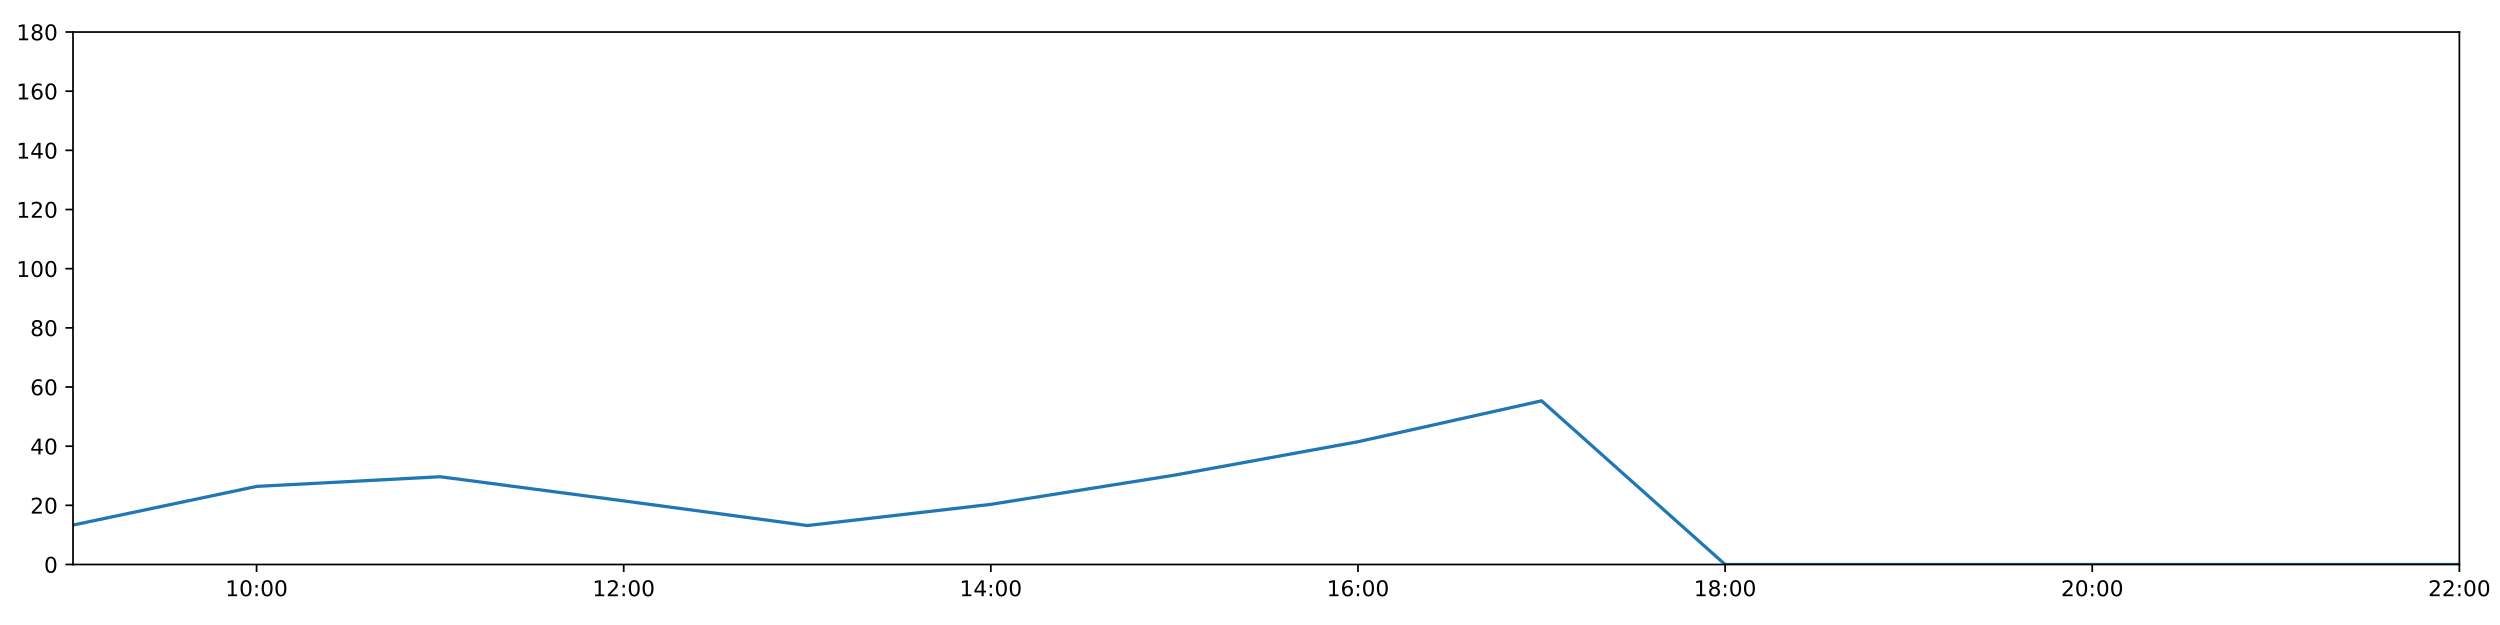
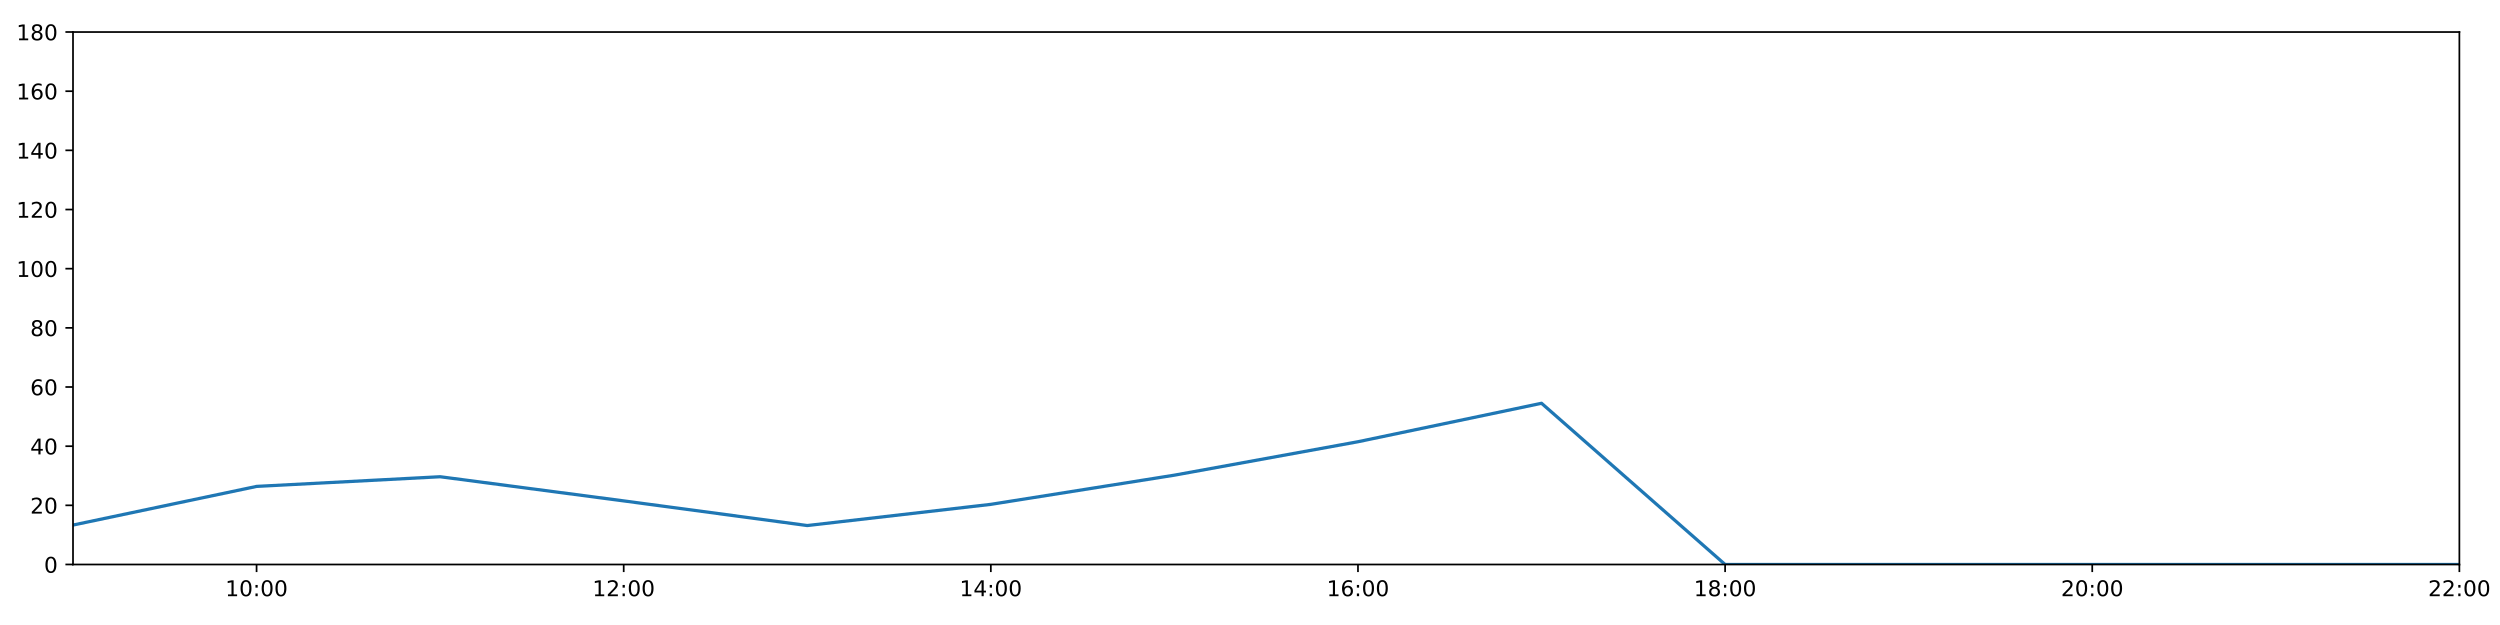
<svg xmlns="http://www.w3.org/2000/svg" xmlns:xlink="http://www.w3.org/1999/xlink" height="288pt" version="1.1" viewBox="0 0 1152 288" width="1152pt">
  <defs>
    <style type="text/css">
*{stroke-linecap:butt;stroke-linejoin:round;}
  </style>
  </defs>
  <g id="figure_1">
    <g id="patch_1">
      <path d="M 0 288  L 1152 288  L 1152 0  L 0 0  z " style="fill:#ffffff;" />
    </g>
    <g id="axes_1">
      <g id="patch_2">
        <path d="M 33.64 260.12  L 1133.28 260.12  L 1133.28 14.76  L 33.64 14.76  z " style="fill:#ffffff;" />
      </g>
      <g id="matplotlib.axis_1">
        <g id="xtick_1">
          <g id="line2d_1">
            <defs>
-               <path d="M 0 0  L 0 3.5  " id="m351f2dfe7b" style="stroke:#000000;stroke-width:0.8;" />
-             </defs>
-             <g>
-               <use style="stroke:#000000;stroke-width:0.8;" x="118.228" xlink:href="#m351f2dfe7b" y="260.12" />
+               <path d="M 0 0  L 0 3.5  " id="m6c69f8d838" style="stroke:#000000;stroke-width:0.8;" />
+             </defs>
+             <g>
+               <use style="stroke:#000000;stroke-width:0.8;" x="118.228" xlink:href="#m6c69f8d838" y="260.12" />
            </g>
          </g>
          <g id="text_1">
            <defs>
              <path d="M 12.406 8.297  L 28.516 8.297  L 28.516 63.922  L 10.984 60.406  L 10.984 69.391  L 28.422 72.906  L 38.281 72.906  L 38.281 8.297  L 54.391 8.297  L 54.391 0  L 12.406 0  z " id="DejaVuSans-49" />
              <path d="M 31.781 66.406  Q 24.172 66.406 20.328 58.906  Q 16.5 51.422 16.5 36.375  Q 16.5 21.391 20.328 13.891  Q 24.172 6.391 31.781 6.391  Q 39.453 6.391 43.281 13.891  Q 47.125 21.391 47.125 36.375  Q 47.125 51.422 43.281 58.906  Q 39.453 66.406 31.781 66.406  z M 31.781 74.219  Q 44.047 74.219 50.516 64.516  Q 56.984 54.828 56.984 36.375  Q 56.984 17.969 50.516 8.266  Q 44.047 -1.422 31.781 -1.422  Q 19.531 -1.422 13.062 8.266  Q 6.594 17.969 6.594 36.375  Q 6.594 54.828 13.062 64.516  Q 19.531 74.219 31.781 74.219  z " id="DejaVuSans-48" />
              <path d="M 11.719 12.406  L 22.016 12.406  L 22.016 0  L 11.719 0  z M 11.719 51.703  L 22.016 51.703  L 22.016 39.312  L 11.719 39.312  z " id="DejaVuSans-58" />
            </defs>
            <g transform="translate(103.8183 274.7184)scale(0.1 -0.1)">
              <use xlink:href="#DejaVuSans-49" />
              <use x="63.623" xlink:href="#DejaVuSans-48" />
              <use x="127.246" xlink:href="#DejaVuSans-58" />
              <use x="160.938" xlink:href="#DejaVuSans-48" />
              <use x="224.561" xlink:href="#DejaVuSans-48" />
            </g>
          </g>
        </g>
        <g id="xtick_2">
          <g id="line2d_2">
            <g>
-               <use style="stroke:#000000;stroke-width:0.8;" x="287.403" xlink:href="#m351f2dfe7b" y="260.12" />
+               <use style="stroke:#000000;stroke-width:0.8;" x="287.403" xlink:href="#m6c69f8d838" y="260.12" />
            </g>
          </g>
          <g id="text_2">
            <defs>
              <path d="M 19.188 8.297  L 53.609 8.297  L 53.609 0  L 7.328 0  L 7.328 8.297  Q 12.938 14.109 22.625 23.891  Q 32.328 33.688 34.812 36.531  Q 39.547 41.844 41.422 45.531  Q 43.312 49.219 43.312 52.781  Q 43.312 58.594 39.234 62.25  Q 35.156 65.922 28.609 65.922  Q 23.969 65.922 18.812 64.312  Q 13.672 62.703 7.812 59.422  L 7.812 69.391  Q 13.766 71.781 18.938 73  Q 24.125 74.219 28.422 74.219  Q 39.75 74.219 46.484 68.547  Q 53.219 62.891 53.219 53.422  Q 53.219 48.922 51.531 44.891  Q 49.859 40.875 45.406 35.406  Q 44.188 33.984 37.641 27.219  Q 31.109 20.453 19.188 8.297  z " id="DejaVuSans-50" />
            </defs>
            <g transform="translate(272.9937 274.7184)scale(0.1 -0.1)">
              <use xlink:href="#DejaVuSans-49" />
              <use x="63.623" xlink:href="#DejaVuSans-50" />
              <use x="127.246" xlink:href="#DejaVuSans-58" />
              <use x="160.938" xlink:href="#DejaVuSans-48" />
              <use x="224.561" xlink:href="#DejaVuSans-48" />
            </g>
          </g>
        </g>
        <g id="xtick_3">
          <g id="line2d_3">
            <g>
-               <use style="stroke:#000000;stroke-width:0.8;" x="456.578" xlink:href="#m351f2dfe7b" y="260.12" />
+               <use style="stroke:#000000;stroke-width:0.8;" x="456.578" xlink:href="#m6c69f8d838" y="260.12" />
            </g>
          </g>
          <g id="text_3">
            <defs>
              <path d="M 37.797 64.312  L 12.891 25.391  L 37.797 25.391  z M 35.203 72.906  L 47.609 72.906  L 47.609 25.391  L 58.016 25.391  L 58.016 17.188  L 47.609 17.188  L 47.609 0  L 37.797 0  L 37.797 17.188  L 4.891 17.188  L 4.891 26.703  z " id="DejaVuSans-52" />
            </defs>
            <g transform="translate(442.1691 274.7184)scale(0.1 -0.1)">
              <use xlink:href="#DejaVuSans-49" />
              <use x="63.623" xlink:href="#DejaVuSans-52" />
              <use x="127.246" xlink:href="#DejaVuSans-58" />
              <use x="160.938" xlink:href="#DejaVuSans-48" />
              <use x="224.561" xlink:href="#DejaVuSans-48" />
            </g>
          </g>
        </g>
        <g id="xtick_4">
          <g id="line2d_4">
            <g>
-               <use style="stroke:#000000;stroke-width:0.8;" x="625.754" xlink:href="#m351f2dfe7b" y="260.12" />
+               <use style="stroke:#000000;stroke-width:0.8;" x="625.754" xlink:href="#m6c69f8d838" y="260.12" />
            </g>
          </g>
          <g id="text_4">
            <defs>
              <path d="M 33.016 40.375  Q 26.375 40.375 22.484 35.828  Q 18.609 31.297 18.609 23.391  Q 18.609 15.531 22.484 10.953  Q 26.375 6.391 33.016 6.391  Q 39.656 6.391 43.531 10.953  Q 47.406 15.531 47.406 23.391  Q 47.406 31.297 43.531 35.828  Q 39.656 40.375 33.016 40.375  z M 52.594 71.297  L 52.594 62.312  Q 48.875 64.062 45.094 64.984  Q 41.312 65.922 37.594 65.922  Q 27.828 65.922 22.672 59.328  Q 17.531 52.734 16.797 39.406  Q 19.672 43.656 24.016 45.922  Q 28.375 48.188 33.594 48.188  Q 44.578 48.188 50.953 41.516  Q 57.328 34.859 57.328 23.391  Q 57.328 12.156 50.688 5.359  Q 44.047 -1.422 33.016 -1.422  Q 20.359 -1.422 13.672 8.266  Q 6.984 17.969 6.984 36.375  Q 6.984 53.656 15.188 63.938  Q 23.391 74.219 37.203 74.219  Q 40.922 74.219 44.703 73.484  Q 48.484 72.75 52.594 71.297  z " id="DejaVuSans-54" />
            </defs>
            <g transform="translate(611.3445 274.7184)scale(0.1 -0.1)">
              <use xlink:href="#DejaVuSans-49" />
              <use x="63.623" xlink:href="#DejaVuSans-54" />
              <use x="127.246" xlink:href="#DejaVuSans-58" />
              <use x="160.938" xlink:href="#DejaVuSans-48" />
              <use x="224.561" xlink:href="#DejaVuSans-48" />
            </g>
          </g>
        </g>
        <g id="xtick_5">
          <g id="line2d_5">
            <g>
-               <use style="stroke:#000000;stroke-width:0.8;" x="794.929" xlink:href="#m351f2dfe7b" y="260.12" />
+               <use style="stroke:#000000;stroke-width:0.8;" x="794.929" xlink:href="#m6c69f8d838" y="260.12" />
            </g>
          </g>
          <g id="text_5">
            <defs>
              <path d="M 31.781 34.625  Q 24.75 34.625 20.719 30.859  Q 16.703 27.094 16.703 20.516  Q 16.703 13.922 20.719 10.156  Q 24.75 6.391 31.781 6.391  Q 38.812 6.391 42.859 10.172  Q 46.922 13.969 46.922 20.516  Q 46.922 27.094 42.891 30.859  Q 38.875 34.625 31.781 34.625  z M 21.922 38.812  Q 15.578 40.375 12.031 44.719  Q 8.5 49.078 8.5 55.328  Q 8.5 64.062 14.719 69.141  Q 20.953 74.219 31.781 74.219  Q 42.672 74.219 48.875 69.141  Q 55.078 64.062 55.078 55.328  Q 55.078 49.078 51.531 44.719  Q 48 40.375 41.703 38.812  Q 48.828 37.156 52.797 32.312  Q 56.781 27.484 56.781 20.516  Q 56.781 9.906 50.312 4.234  Q 43.844 -1.422 31.781 -1.422  Q 19.734 -1.422 13.25 4.234  Q 6.781 9.906 6.781 20.516  Q 6.781 27.484 10.781 32.312  Q 14.797 37.156 21.922 38.812  z M 18.312 54.391  Q 18.312 48.734 21.844 45.562  Q 25.391 42.391 31.781 42.391  Q 38.141 42.391 41.719 45.562  Q 45.312 48.734 45.312 54.391  Q 45.312 60.062 41.719 63.234  Q 38.141 66.406 31.781 66.406  Q 25.391 66.406 21.844 63.234  Q 18.312 60.062 18.312 54.391  z " id="DejaVuSans-56" />
            </defs>
            <g transform="translate(780.5199 274.7184)scale(0.1 -0.1)">
              <use xlink:href="#DejaVuSans-49" />
              <use x="63.623" xlink:href="#DejaVuSans-56" />
              <use x="127.246" xlink:href="#DejaVuSans-58" />
              <use x="160.938" xlink:href="#DejaVuSans-48" />
              <use x="224.561" xlink:href="#DejaVuSans-48" />
            </g>
          </g>
        </g>
        <g id="xtick_6">
          <g id="line2d_6">
            <g>
-               <use style="stroke:#000000;stroke-width:0.8;" x="964.105" xlink:href="#m351f2dfe7b" y="260.12" />
+               <use style="stroke:#000000;stroke-width:0.8;" x="964.105" xlink:href="#m6c69f8d838" y="260.12" />
            </g>
          </g>
          <g id="text_6">
            <g transform="translate(949.6952 274.7184)scale(0.1 -0.1)">
              <use xlink:href="#DejaVuSans-50" />
              <use x="63.623" xlink:href="#DejaVuSans-48" />
              <use x="127.246" xlink:href="#DejaVuSans-58" />
              <use x="160.938" xlink:href="#DejaVuSans-48" />
              <use x="224.561" xlink:href="#DejaVuSans-48" />
            </g>
          </g>
        </g>
        <g id="xtick_7">
          <g id="line2d_7">
            <g>
-               <use style="stroke:#000000;stroke-width:0.8;" x="1133.28" xlink:href="#m351f2dfe7b" y="260.12" />
+               <use style="stroke:#000000;stroke-width:0.8;" x="1133.28" xlink:href="#m6c69f8d838" y="260.12" />
            </g>
          </g>
          <g id="text_7">
            <g transform="translate(1118.871 274.7184)scale(0.1 -0.1)">
              <use xlink:href="#DejaVuSans-50" />
              <use x="63.623" xlink:href="#DejaVuSans-50" />
              <use x="127.246" xlink:href="#DejaVuSans-58" />
              <use x="160.938" xlink:href="#DejaVuSans-48" />
              <use x="224.561" xlink:href="#DejaVuSans-48" />
            </g>
          </g>
        </g>
      </g>
      <g id="matplotlib.axis_2">
        <g id="ytick_1">
          <g id="line2d_8">
            <defs>
-               <path d="M 0 0  L -3.5 0  " id="ma8a627625f" style="stroke:#000000;stroke-width:0.8;" />
-             </defs>
-             <g>
-               <use style="stroke:#000000;stroke-width:0.8;" x="33.64" xlink:href="#ma8a627625f" y="260.12" />
+               <path d="M 0 0  L -3.5 0  " id="mb38980a3c3" style="stroke:#000000;stroke-width:0.8;" />
+             </defs>
+             <g>
+               <use style="stroke:#000000;stroke-width:0.8;" x="33.64" xlink:href="#mb38980a3c3" y="260.12" />
            </g>
          </g>
          <g id="text_8">
            <g transform="translate(20.2775 263.9192)scale(0.1 -0.1)">
              <use xlink:href="#DejaVuSans-48" />
            </g>
          </g>
        </g>
        <g id="ytick_2">
          <g id="line2d_9">
            <g>
-               <use style="stroke:#000000;stroke-width:0.8;" x="33.64" xlink:href="#ma8a627625f" y="232.858" />
+               <use style="stroke:#000000;stroke-width:0.8;" x="33.64" xlink:href="#mb38980a3c3" y="232.858" />
            </g>
          </g>
          <g id="text_9">
            <g transform="translate(13.915 236.657)scale(0.1 -0.1)">
              <use xlink:href="#DejaVuSans-50" />
              <use x="63.623" xlink:href="#DejaVuSans-48" />
            </g>
          </g>
        </g>
        <g id="ytick_3">
          <g id="line2d_10">
            <g>
-               <use style="stroke:#000000;stroke-width:0.8;" x="33.64" xlink:href="#ma8a627625f" y="205.596" />
+               <use style="stroke:#000000;stroke-width:0.8;" x="33.64" xlink:href="#mb38980a3c3" y="205.596" />
            </g>
          </g>
          <g id="text_10">
            <g transform="translate(13.915 209.3948)scale(0.1 -0.1)">
              <use xlink:href="#DejaVuSans-52" />
              <use x="63.623" xlink:href="#DejaVuSans-48" />
            </g>
          </g>
        </g>
        <g id="ytick_4">
          <g id="line2d_11">
            <g>
-               <use style="stroke:#000000;stroke-width:0.8;" x="33.64" xlink:href="#ma8a627625f" y="178.333" />
+               <use style="stroke:#000000;stroke-width:0.8;" x="33.64" xlink:href="#mb38980a3c3" y="178.333" />
            </g>
          </g>
          <g id="text_11">
            <g transform="translate(13.915 182.1326)scale(0.1 -0.1)">
              <use xlink:href="#DejaVuSans-54" />
              <use x="63.623" xlink:href="#DejaVuSans-48" />
            </g>
          </g>
        </g>
        <g id="ytick_5">
          <g id="line2d_12">
            <g>
-               <use style="stroke:#000000;stroke-width:0.8;" x="33.64" xlink:href="#ma8a627625f" y="151.071" />
+               <use style="stroke:#000000;stroke-width:0.8;" x="33.64" xlink:href="#mb38980a3c3" y="151.071" />
            </g>
          </g>
          <g id="text_12">
            <g transform="translate(13.915 154.8703)scale(0.1 -0.1)">
              <use xlink:href="#DejaVuSans-56" />
              <use x="63.623" xlink:href="#DejaVuSans-48" />
            </g>
          </g>
        </g>
        <g id="ytick_6">
          <g id="line2d_13">
            <g>
-               <use style="stroke:#000000;stroke-width:0.8;" x="33.64" xlink:href="#ma8a627625f" y="123.809" />
+               <use style="stroke:#000000;stroke-width:0.8;" x="33.64" xlink:href="#mb38980a3c3" y="123.809" />
            </g>
          </g>
          <g id="text_13">
            <g transform="translate(7.5525 127.6081)scale(0.1 -0.1)">
              <use xlink:href="#DejaVuSans-49" />
              <use x="63.623" xlink:href="#DejaVuSans-48" />
              <use x="127.246" xlink:href="#DejaVuSans-48" />
            </g>
          </g>
        </g>
        <g id="ytick_7">
          <g id="line2d_14">
            <g>
-               <use style="stroke:#000000;stroke-width:0.8;" x="33.64" xlink:href="#ma8a627625f" y="96.547" />
+               <use style="stroke:#000000;stroke-width:0.8;" x="33.64" xlink:href="#mb38980a3c3" y="96.547" />
            </g>
          </g>
          <g id="text_14">
            <g transform="translate(7.5525 100.3459)scale(0.1 -0.1)">
              <use xlink:href="#DejaVuSans-49" />
              <use x="63.623" xlink:href="#DejaVuSans-50" />
              <use x="127.246" xlink:href="#DejaVuSans-48" />
            </g>
          </g>
        </g>
        <g id="ytick_8">
          <g id="line2d_15">
            <g>
-               <use style="stroke:#000000;stroke-width:0.8;" x="33.64" xlink:href="#ma8a627625f" y="69.284" />
+               <use style="stroke:#000000;stroke-width:0.8;" x="33.64" xlink:href="#mb38980a3c3" y="69.284" />
            </g>
          </g>
          <g id="text_15">
            <g transform="translate(7.5525 73.08366)scale(0.1 -0.1)">
              <use xlink:href="#DejaVuSans-49" />
              <use x="63.623" xlink:href="#DejaVuSans-52" />
              <use x="127.246" xlink:href="#DejaVuSans-48" />
            </g>
          </g>
        </g>
        <g id="ytick_9">
          <g id="line2d_16">
            <g>
-               <use style="stroke:#000000;stroke-width:0.8;" x="33.64" xlink:href="#ma8a627625f" y="42.022" />
+               <use style="stroke:#000000;stroke-width:0.8;" x="33.64" xlink:href="#mb38980a3c3" y="42.022" />
            </g>
          </g>
          <g id="text_16">
            <g transform="translate(7.5525 45.82144)scale(0.1 -0.1)">
              <use xlink:href="#DejaVuSans-49" />
              <use x="63.623" xlink:href="#DejaVuSans-54" />
              <use x="127.246" xlink:href="#DejaVuSans-48" />
            </g>
          </g>
        </g>
        <g id="ytick_10">
          <g id="line2d_17">
            <g>
-               <use style="stroke:#000000;stroke-width:0.8;" x="33.64" xlink:href="#ma8a627625f" y="14.76" />
+               <use style="stroke:#000000;stroke-width:0.8;" x="33.64" xlink:href="#mb38980a3c3" y="14.76" />
            </g>
          </g>
          <g id="text_17">
            <g transform="translate(7.5525 18.55922)scale(0.1 -0.1)">
              <use xlink:href="#DejaVuSans-49" />
              <use x="63.623" xlink:href="#DejaVuSans-56" />
              <use x="127.246" xlink:href="#DejaVuSans-48" />
            </g>
          </g>
        </g>
      </g>
      <g id="line2d_18">
-         <path clip-path="url(#pe156630bf1)" d="M 33.64 241.945  L 118.228 224.134  L 202.815 219.681  L 287.403 230.813  L 371.991 242.172  L 456.578 232.403  L 541.166 218.954  L 625.754 203.551  L 710.342 184.695  L 794.929 260.12  L 879.517 260.12  L 964.105 260.12  L 1048.692 260.12  L 1133.28 260.12  " style="fill:none;stroke:#1f77b4;stroke-linecap:square;stroke-width:1.5;" />
+         <path clip-path="url(#p426f34f299)" d="M 33.64 241.945  L 118.228 224.134  L 202.815 219.681  L 287.403 230.813  L 371.991 242.172  L 456.578 232.403  L 541.166 218.954  L 625.754 203.551  L 710.342 185.83  L 794.929 260.12  L 879.517 260.12  L 964.105 260.12  L 1048.692 260.12  L 1133.28 260.12  " style="fill:none;stroke:#1f77b4;stroke-linecap:square;stroke-width:1.5;" />
      </g>
      <g id="patch_3">
        <path d="M 33.64 260.12  L 33.64 14.76  " style="fill:none;stroke:#000000;stroke-linecap:square;stroke-linejoin:miter;stroke-width:0.8;" />
      </g>
      <g id="patch_4">
        <path d="M 1133.28 260.12  L 1133.28 14.76  " style="fill:none;stroke:#000000;stroke-linecap:square;stroke-linejoin:miter;stroke-width:0.8;" />
      </g>
      <g id="patch_5">
        <path d="M 33.64 260.12  L 1133.28 260.12  " style="fill:none;stroke:#000000;stroke-linecap:square;stroke-linejoin:miter;stroke-width:0.8;" />
      </g>
      <g id="patch_6">
        <path d="M 33.64 14.76  L 1133.28 14.76  " style="fill:none;stroke:#000000;stroke-linecap:square;stroke-linejoin:miter;stroke-width:0.8;" />
      </g>
    </g>
  </g>
  <defs>
-     <clipPath id="pe156630bf1">
+     <clipPath id="p426f34f299">
      <rect height="245.36" width="1099.64" x="33.64" y="14.76" />
    </clipPath>
  </defs>
</svg>
